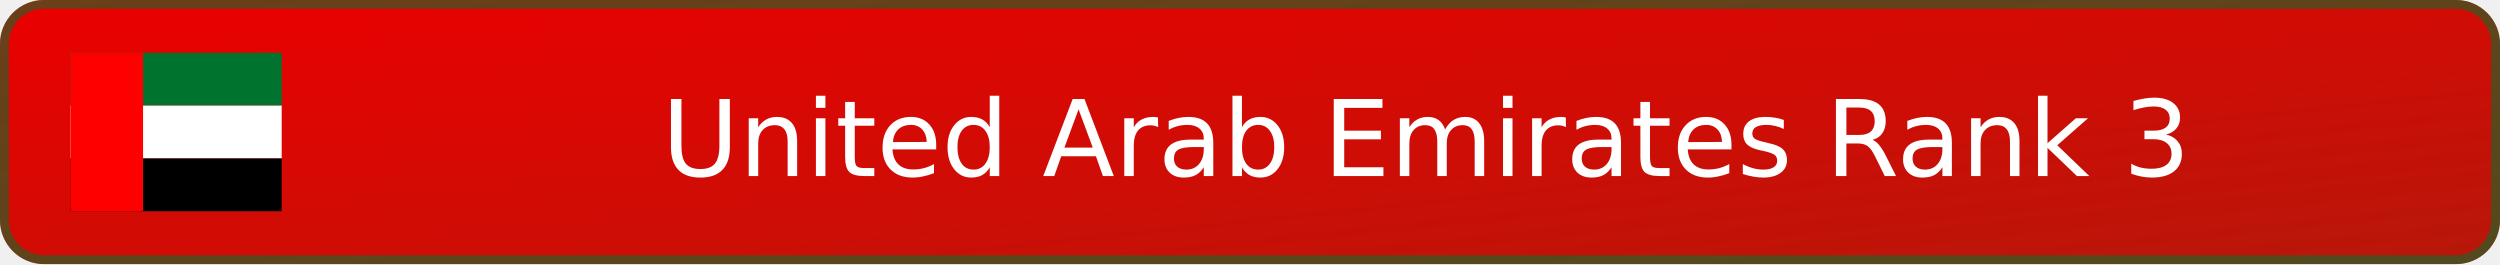
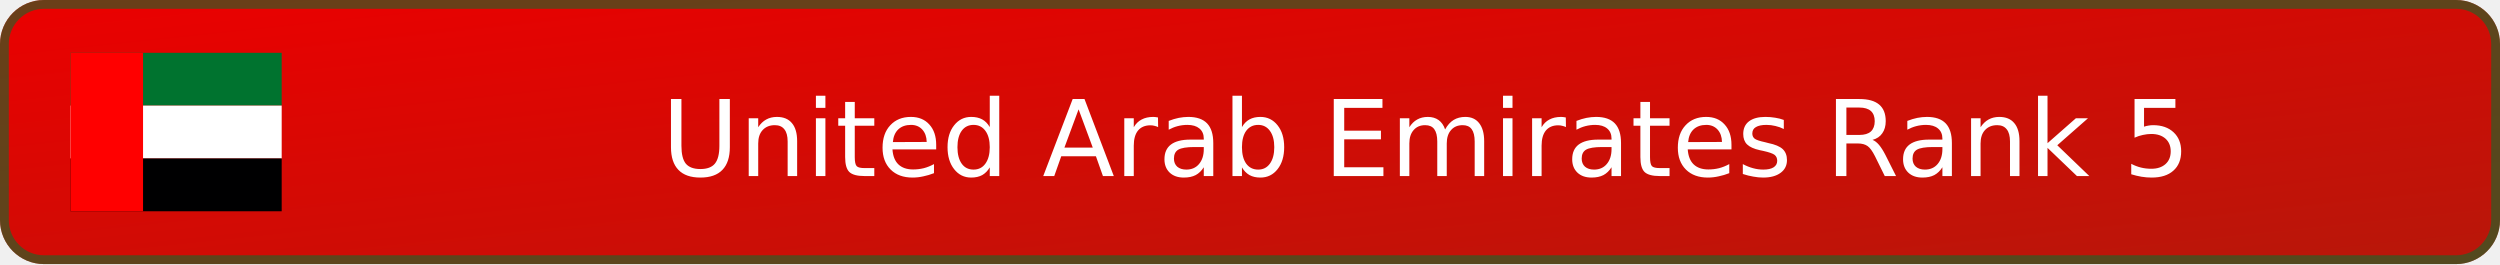
- <svg xmlns="http://www.w3.org/2000/svg" width="284" height="30" viewBox="0 0 284 30" role="img" aria-label="United Arab Emirates Rank 3">
+ <svg xmlns="http://www.w3.org/2000/svg" width="284" height="30" viewBox="0 0 284 30" role="img" aria-label="United Arab Emirates Rank 5">
  <defs>
    <linearGradient id="badge-background" x1="0" y1="0" x2="100%" y2="100%">
      <stop offset="0" stop-color="#eb0000" />
      <stop offset="1" stop-color="#b7170a" />
    </linearGradient>
  </defs>
  <rect width="284" height="30" rx="5" fill="url(#badge-background)" />
  <rect x=".5" y=".5" width="283" height="29" rx="4.5" fill="none" stroke="#00732f" stroke-opacity=".55" />
  <svg x="8" y="6" width="24" height="18" aria-hidden="true" id="flag-icons-ae" viewBox="0 0 640 480">
    <path fill="#00732f" d="M0 0h640v160H0z" />
    <path fill="#fff" d="M0 160h640v160H0z" />
    <path fill="#000001" d="M0 320h640v160H0z" />
    <path fill="red" d="M0 0h220v480H0z" />
  </svg>
-   <text x="162" y="20" text-anchor="middle" fill="#ffffff" font-family="Verdana,DejaVu Sans,sans-serif" font-size="12">United Arab Emirates Rank 3</text>
+   <text x="162" y="20" text-anchor="middle" fill="#ffffff" font-family="Verdana,DejaVu Sans,sans-serif" font-size="12">United Arab Emirates Rank 5</text>
</svg>
